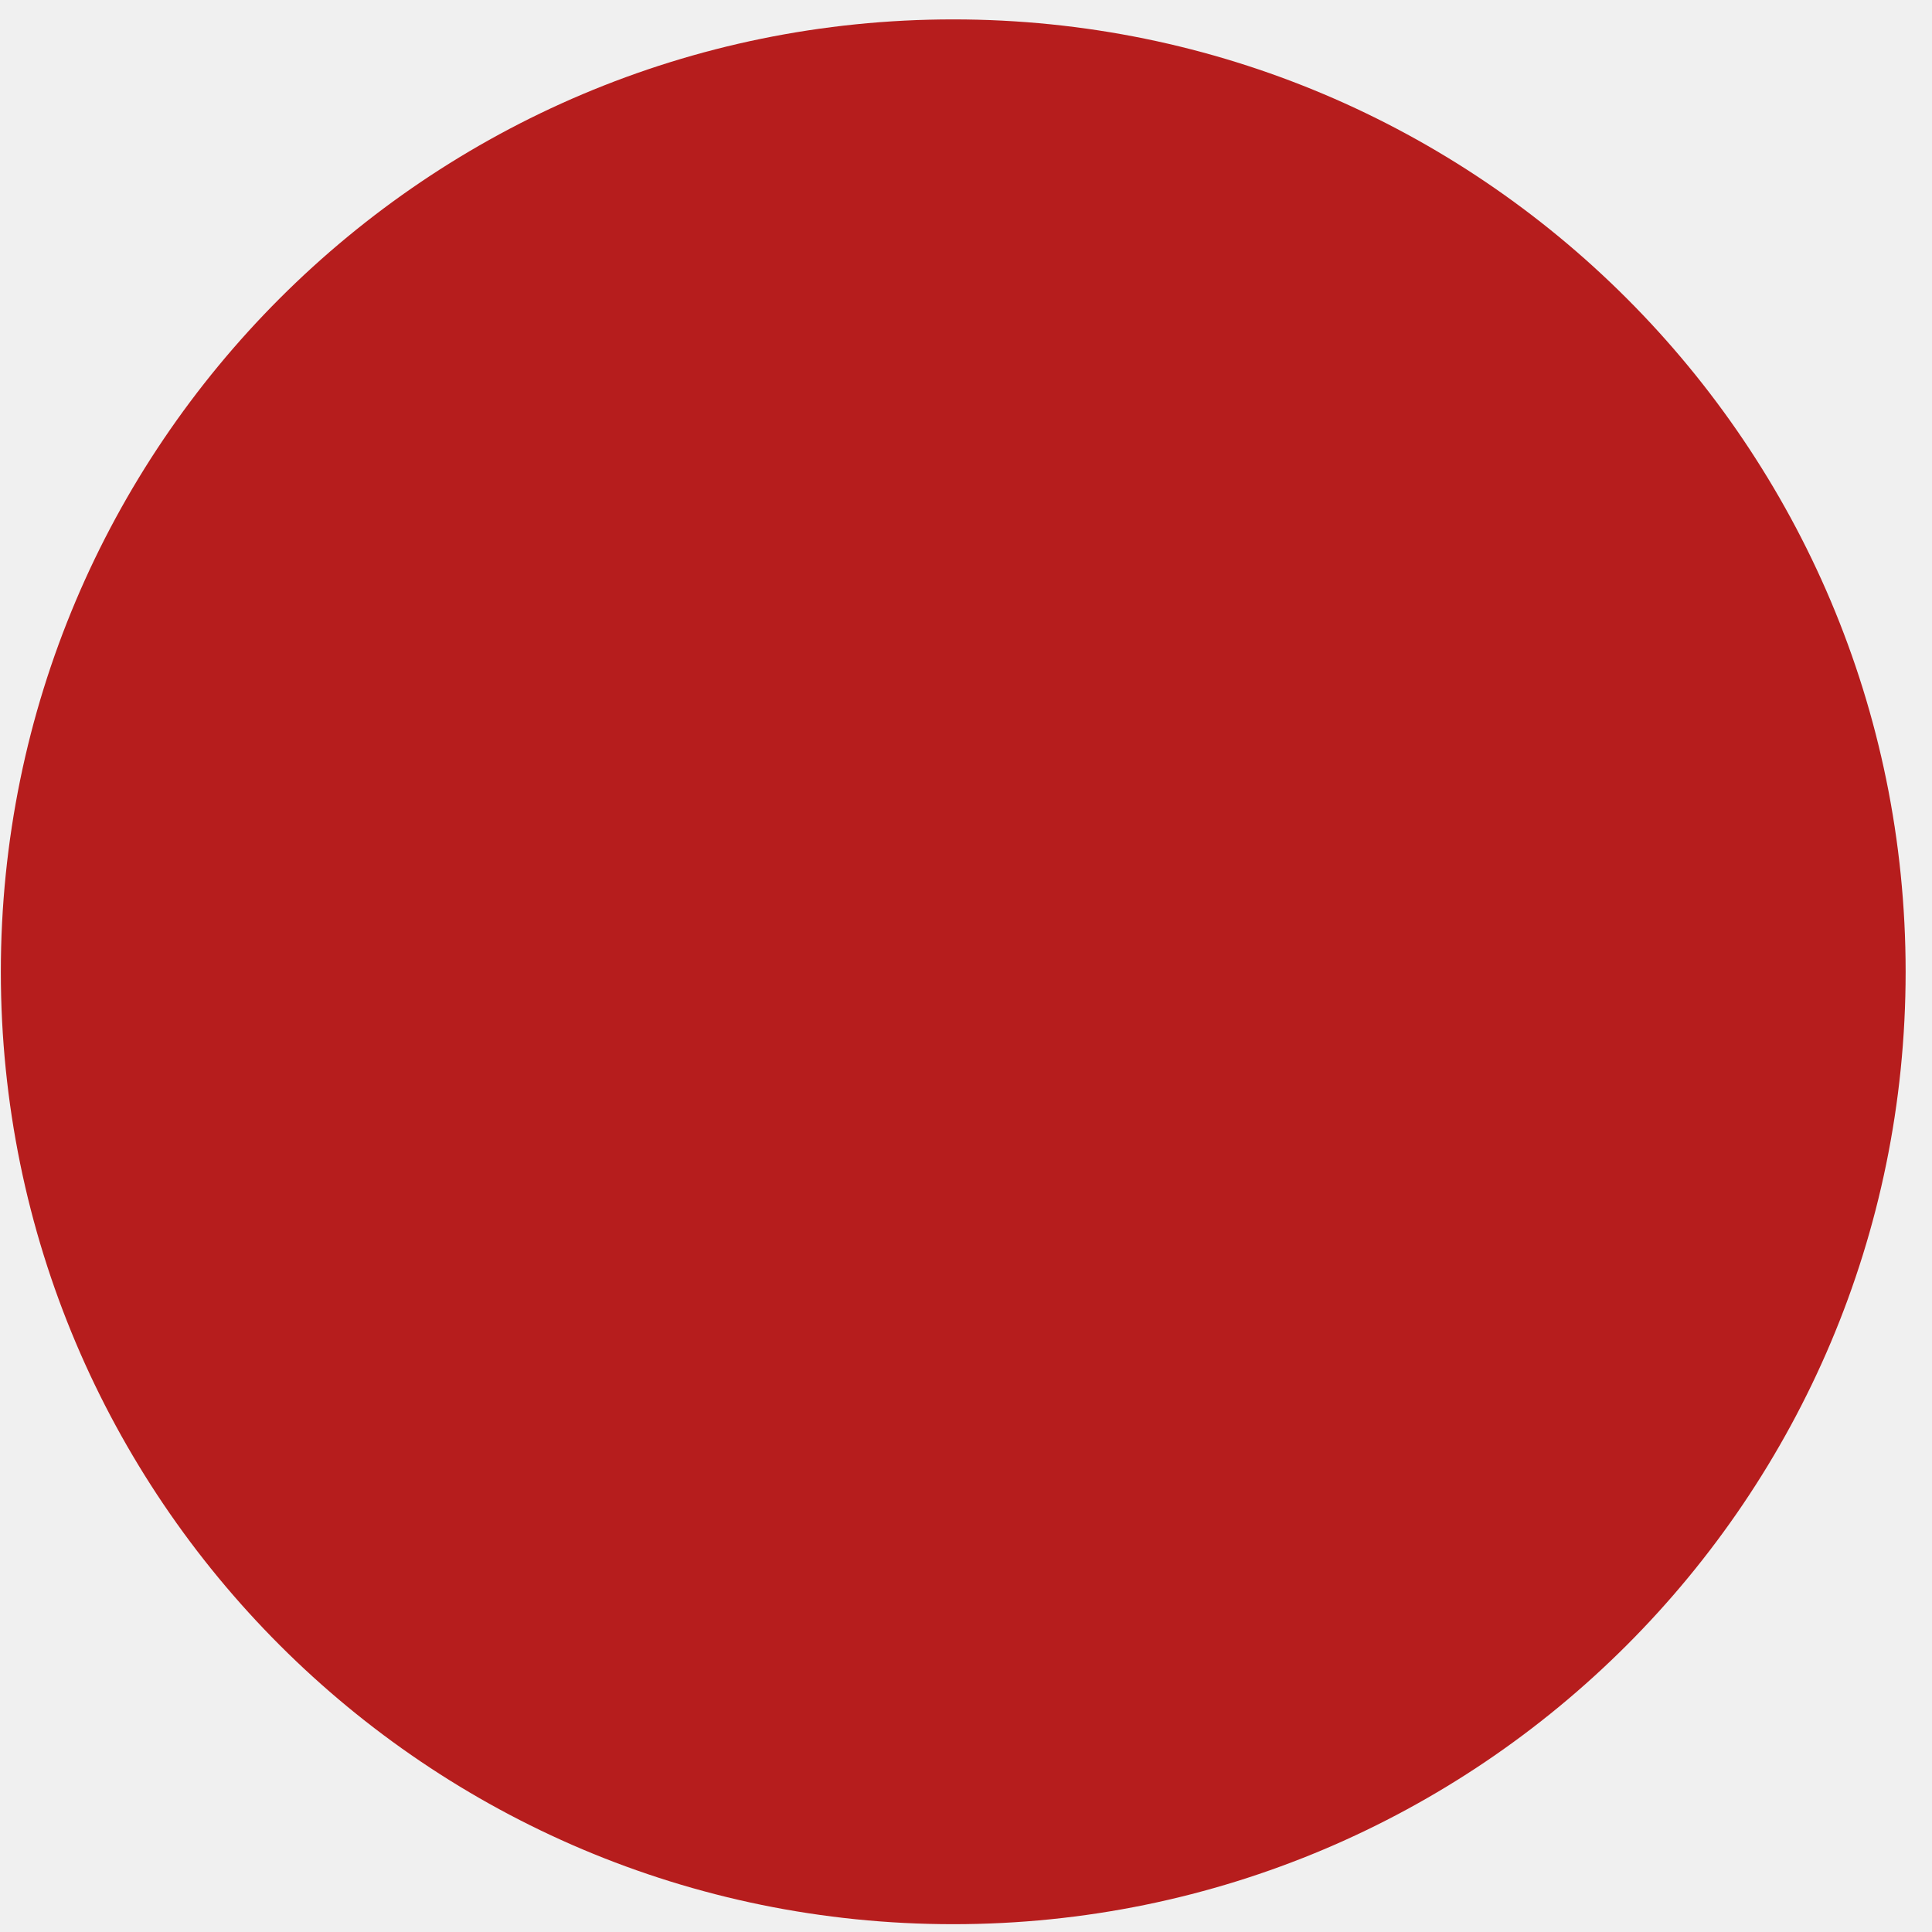
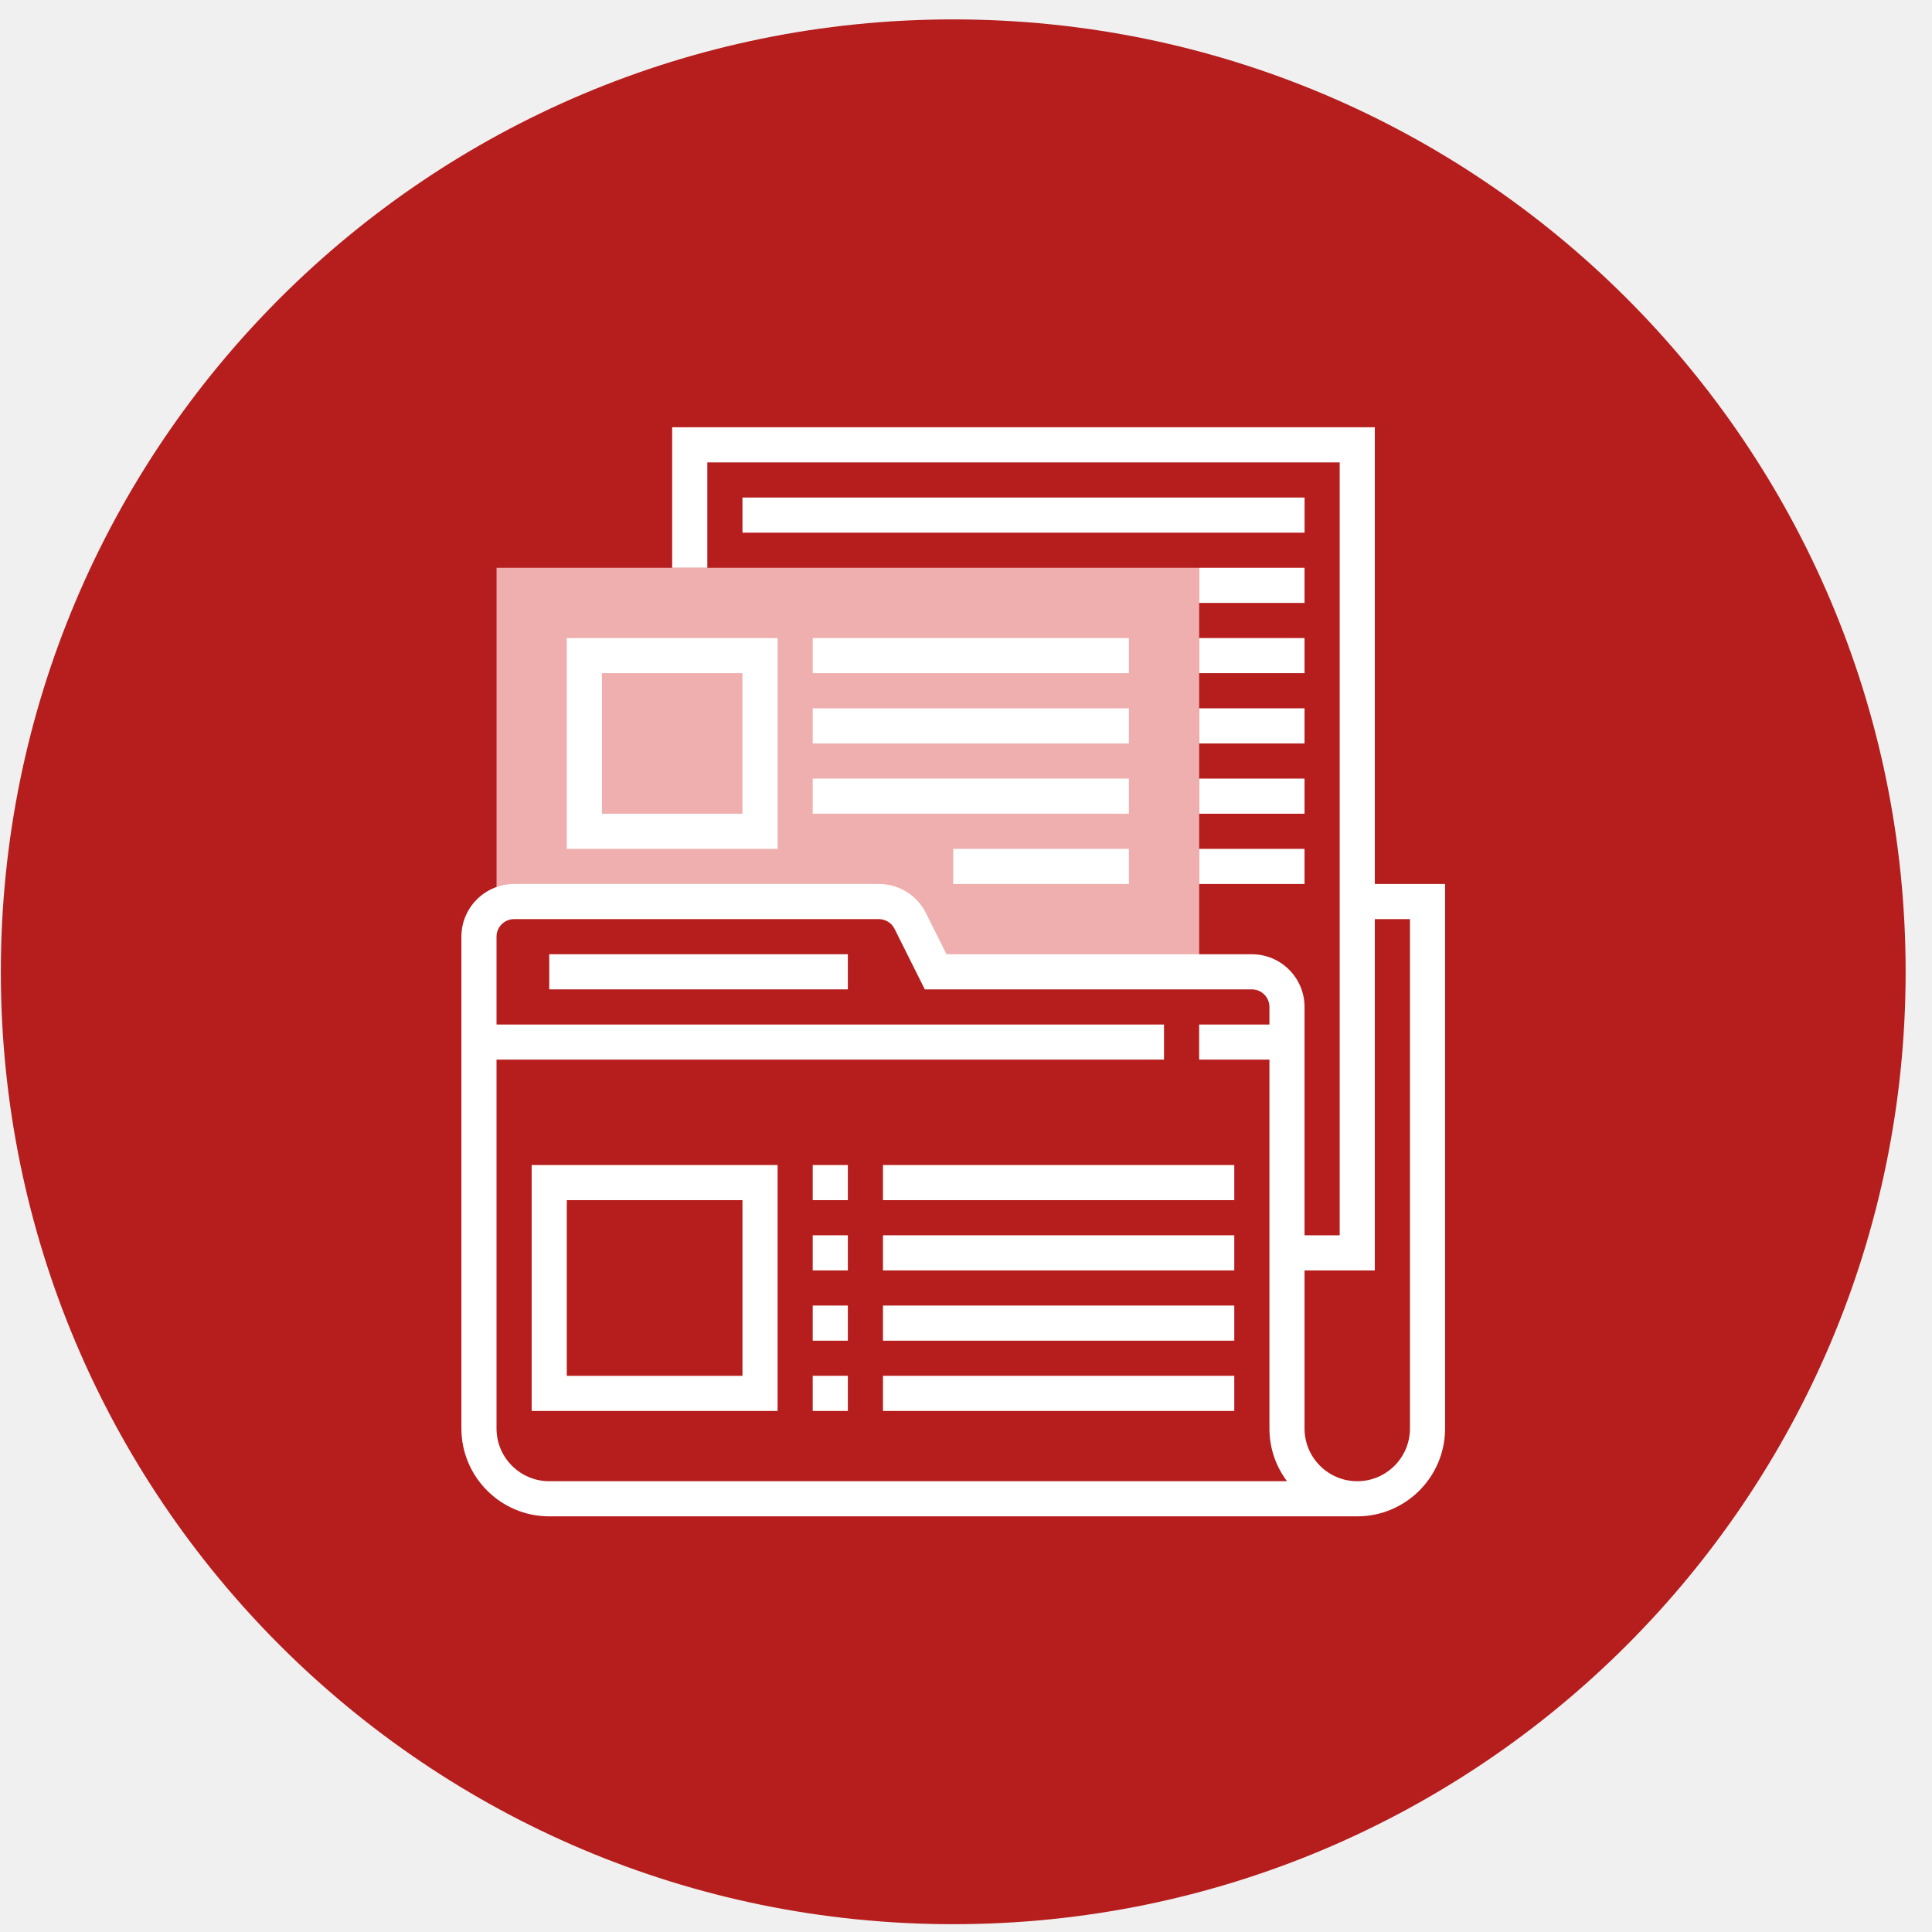
<svg xmlns="http://www.w3.org/2000/svg" width="71" height="71" viewBox="0 0 71 71" fill="none">
  <circle cx="35.031" cy="35.713" r="35" fill="#B61D1D" />
+   <path d="M44.069 20.866H18.248V33.131H33.095L34.386 35.713H44.069V20.866Z" fill="#EFAFAF" />
+   <path d="M31.158 35.068H20.184V36.359H31.158V35.068Z" fill="white" />
+   <path d="M50.524 32.486V15.702H24.702V20.866H25.994V16.993H49.233V45.396H47.941V37.004C47.941 35.937 47.073 35.068 46.005 35.068H34.784L34.028 33.556C33.699 32.896 33.035 32.486 32.296 32.486H18.893C17.825 32.486 16.956 33.355 16.956 34.422V52.497C16.956 54.277 18.404 55.725 20.184 55.725H49.878C51.658 55.725 53.106 54.277 53.106 52.497V32.486H50.524ZM20.184 54.434C19.116 54.434 18.247 53.565 18.247 52.497V38.941H42.777V37.65H18.247V34.422C18.247 34.066 18.537 33.777 18.893 33.777H32.296C32.542 33.777 32.764 33.914 32.874 34.134L33.986 36.359H46.005C46.361 36.359 46.651 36.648 46.651 37.004V37.65H44.068V38.941H46.651V52.497C46.651 53.223 46.892 53.894 47.297 54.434H20.184ZM51.815 52.497C51.815 53.565 50.946 54.434 49.878 54.434C48.81 54.434 47.941 53.565 47.941 52.497V46.687H50.524V33.777H51.815V52.497Z" fill="white" />
+   <path d="M47.942 18.284H27.285V19.575H47.942V18.284Z" fill="white" />
+   <path d="M47.941 20.866H44.068V22.157H47.941V20.866Z" fill="white" />
+   <path d="M47.941 23.448H44.068V24.739H47.941V23.448Z" fill="white" />
+   <path d="M47.941 26.03H44.068V27.322H47.941V26.03Z" fill="white" />
+   <path d="M47.941 28.613H44.068V29.904H47.941V28.613Z" fill="white" />
+   <path d="M47.941 31.195H44.068V32.486H47.941V31.195Z" fill="white" />
+   <path d="M28.576 23.448H20.829V31.195H28.576V23.448ZM27.284 29.904H22.12V24.739H27.284V29.904Z" fill="white" />
+   <path d="M41.486 23.448H29.867V24.739H41.486V23.448Z" fill="white" />
+   <path d="M41.486 26.03H29.867V27.322H41.486V26.03Z" fill="white" />
+   <path d="M41.486 28.613H29.867V29.904H41.486V28.613Z" fill="white" />
+   <path d="M41.487 31.195H35.031V32.486H41.487V31.195Z" fill="white" />
+   <path d="M19.538 51.852H28.576V42.814H19.538V51.852ZM20.829 44.105H27.285V50.561H20.829V44.105Z" fill="white" />
+   <path d="M45.359 50.56H32.449V51.852H45.359V50.56Z" fill="white" />
+   <path d="M45.359 47.978H32.449V49.27H45.359V47.978Z" fill="white" />
+   <path d="M45.359 45.396H32.449V46.687H45.359V45.396Z" fill="white" />
+   <path d="M45.359 42.814H32.449V44.105H45.359V42.814Z" fill="white" />
+   <path d="M31.158 42.814H29.867V44.105H31.158V42.814Z" fill="white" />
+   <path d="M31.158 45.396H29.867V46.687H31.158V45.396Z" fill="white" />
+   <path d="M31.158 47.978H29.867V49.27H31.158V47.978Z" fill="white" />
+   <path d="M31.158 50.56H29.867V51.852H31.158V50.56Z" fill="white" />
</svg>
